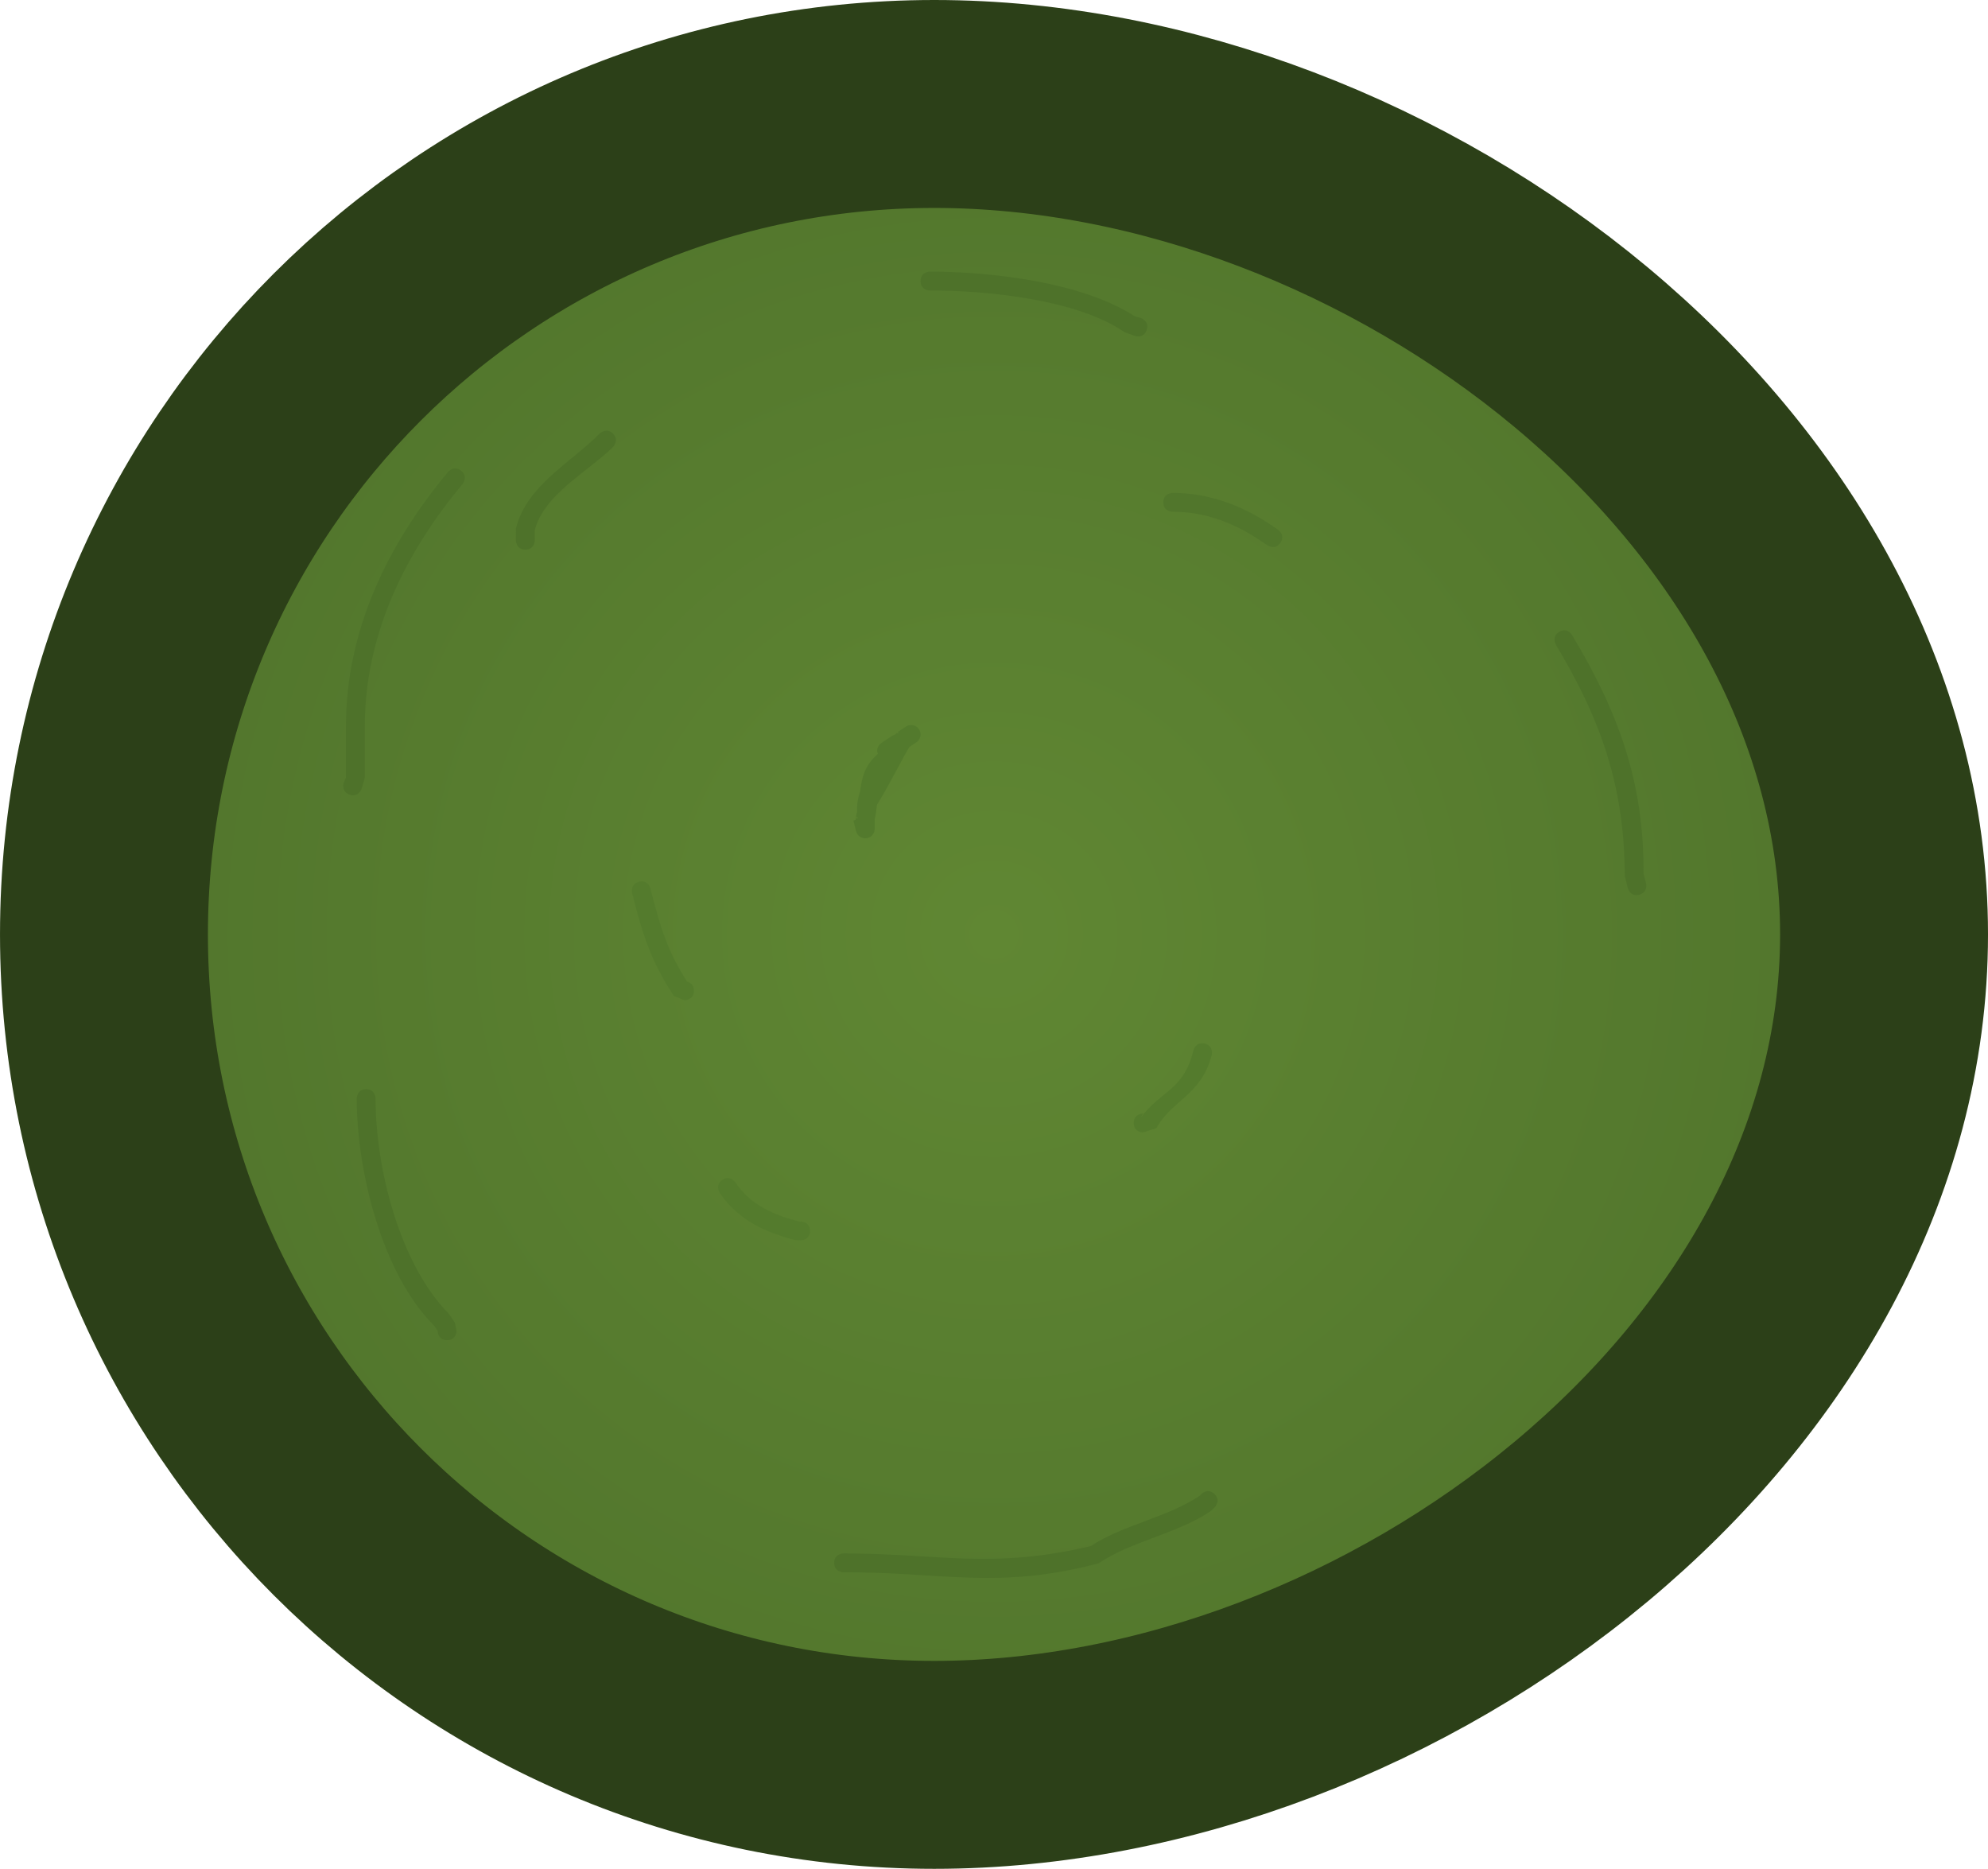
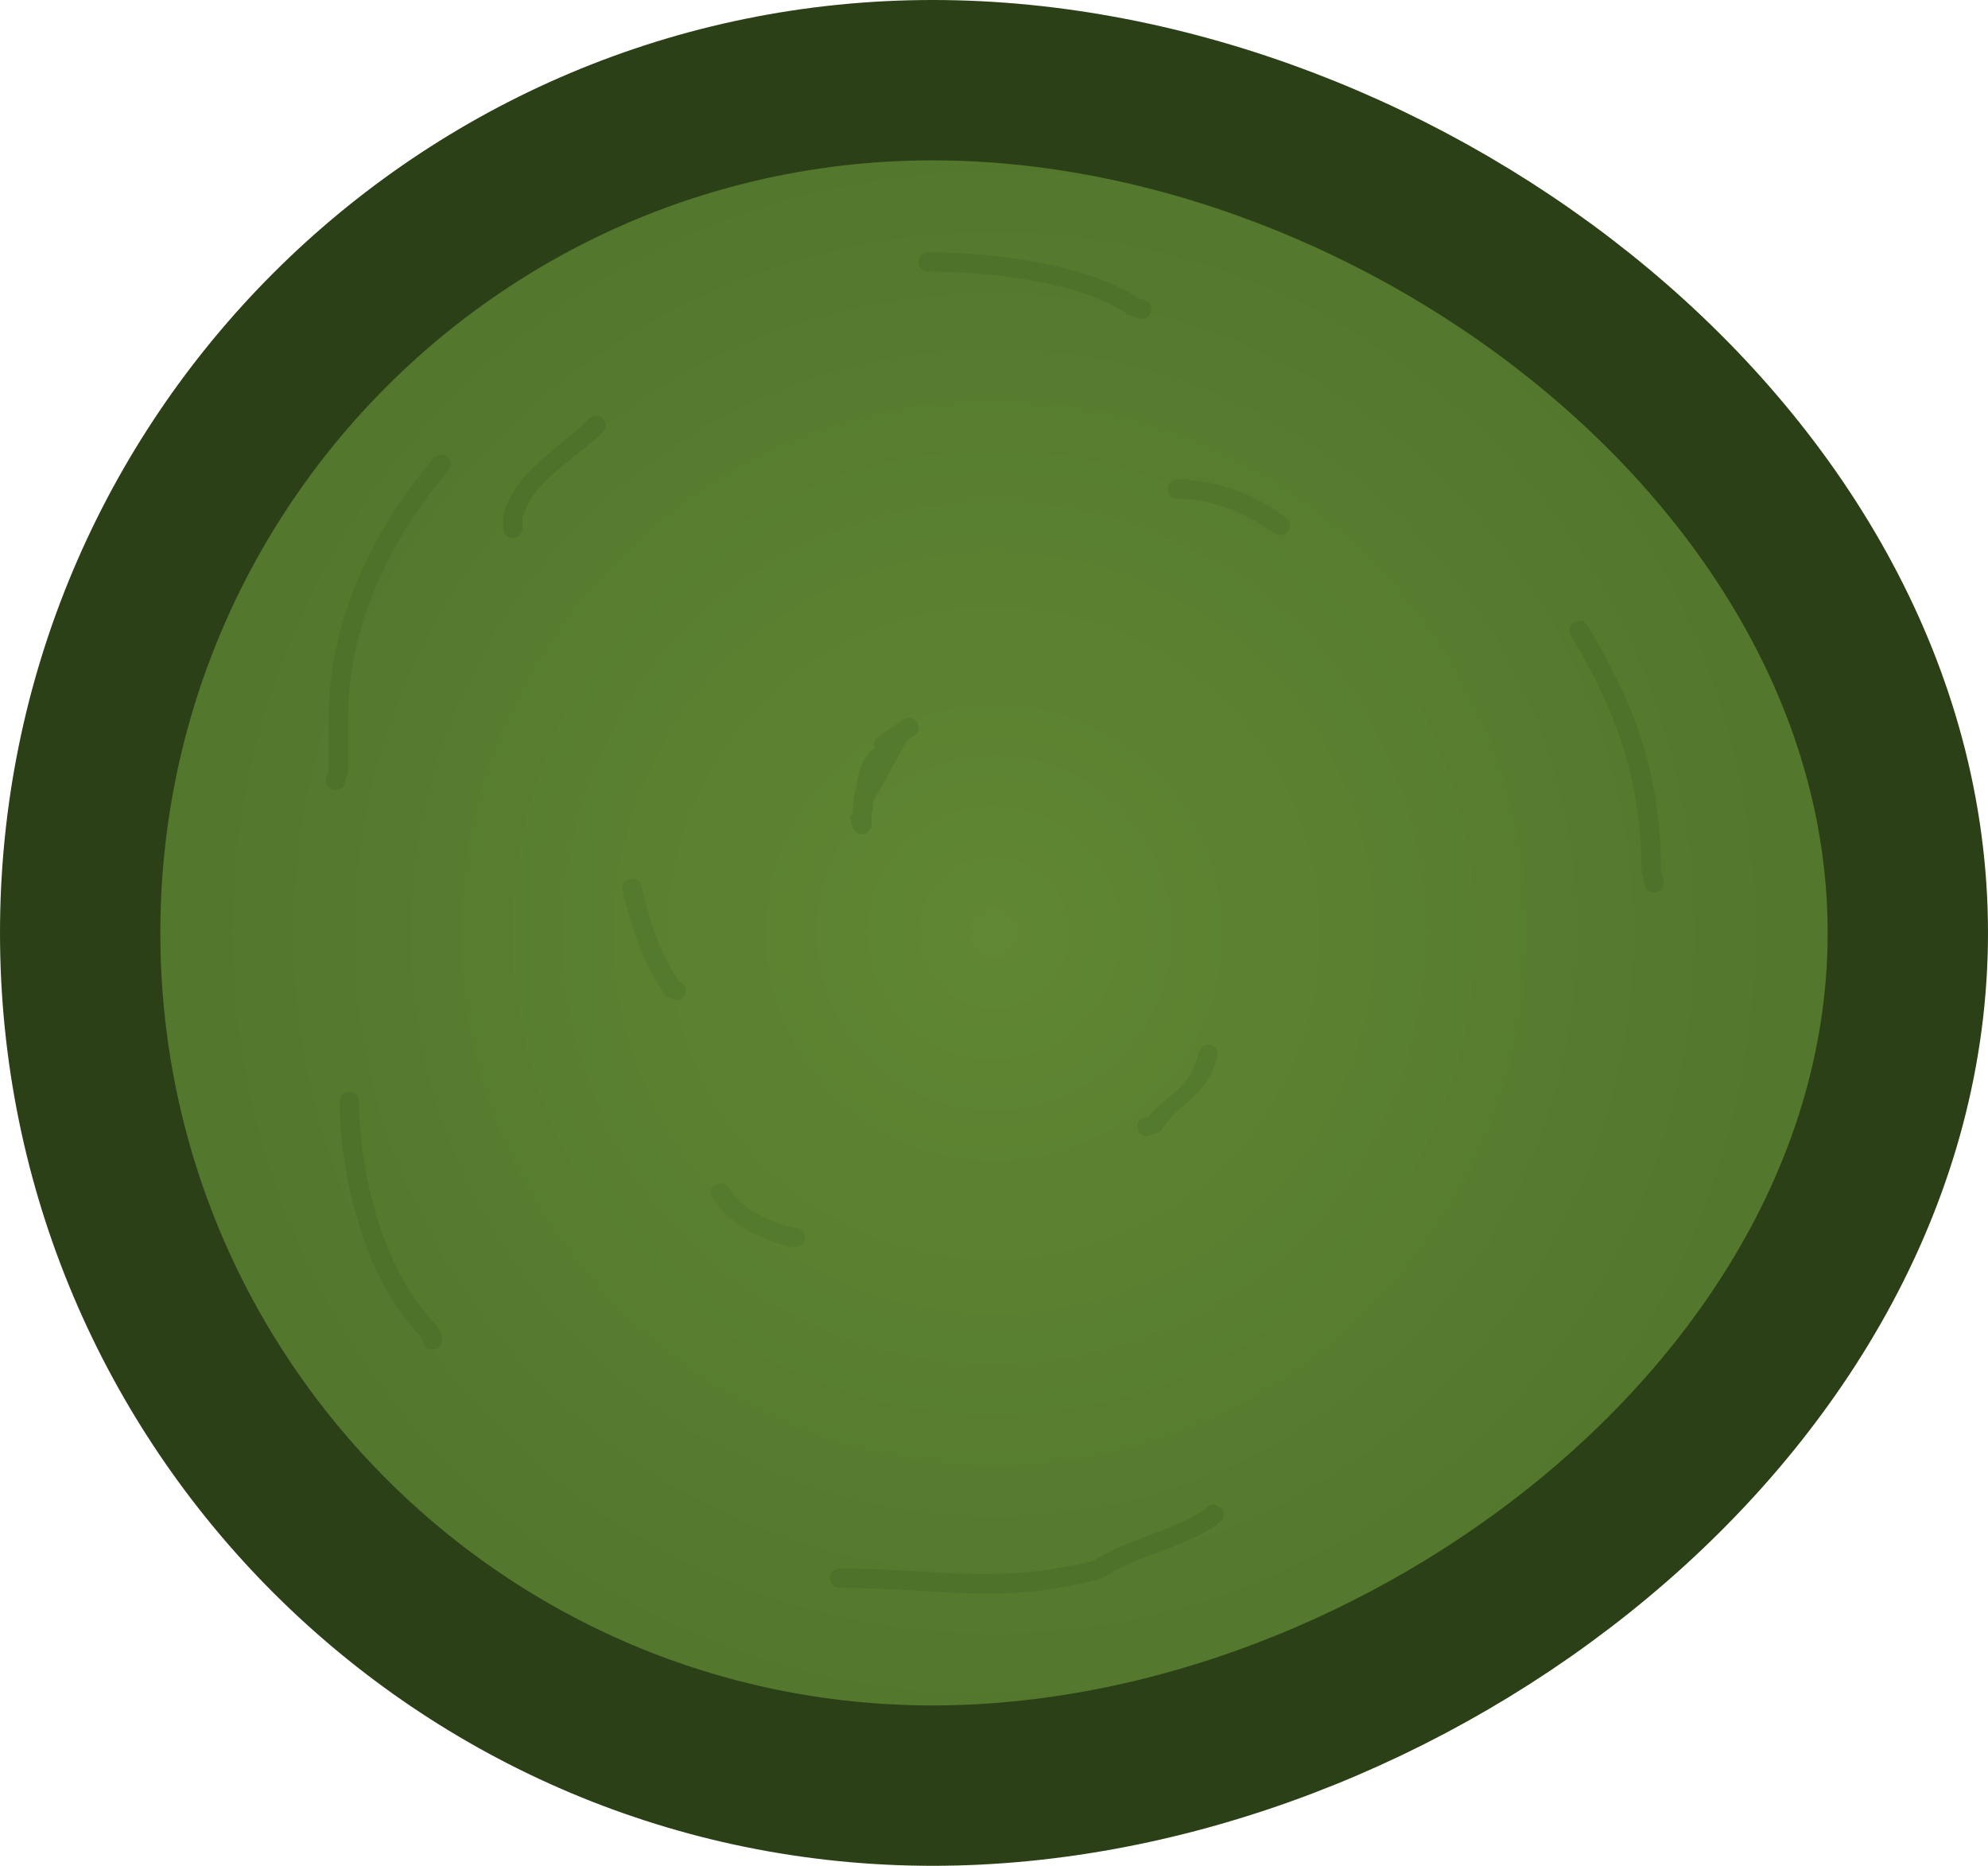
- <svg xmlns="http://www.w3.org/2000/svg" version="1.1" width="52.59" height="49.43" viewBox="0,0,52.59,49.43">
-   <defs>
+ <svg xmlns="http://www.w3.org/2000/svg" version="1.1" width="62" height="58.174" viewBox="0 0 62 58.174" id="svg37">
+   <defs id="defs7">
    <radialGradient cx="240" cy="180.623" r="23.545" gradientUnits="userSpaceOnUse" id="color-1">
-       <stop offset="0" stop-color="#608733" />
-       <stop offset="1" stop-color="#51752c" />
+       <stop offset="0" stop-color="#608733" id="stop2" />
+       <stop offset="1" stop-color="#51752c" id="stop4" />
    </radialGradient>
  </defs>
-   <g transform="translate(-213.7048,-155.908)">
-     <g data-paper-data="{&quot;isPaintingLayer&quot;:true}" fill-rule="nonzero" stroke-linecap="butt" stroke-linejoin="miter" stroke-miterlimit="10" stroke-dasharray="" stroke-dashoffset="0" style="mix-blend-mode: normal">
-       <path d="M216.455,180.623c0,-12.131 9.834,-21.965 21.965,-21.965c12.131,0 25.125,9.834 25.125,21.965c0,12.131 -12.995,21.965 -25.125,21.965c-12.131,0 -21.965,-9.834 -21.965,-21.965z" fill="url(#color-1)" stroke="#2c4018" stroke-width="5.5" />
-       <path d="M236.904,177.194c-0.012,0.12 -0.028,0.245 -0.06,0.375v0.263c0,0.138 -0.112,0.25 -0.25,0.25c-0.119,0 -0.219,-0.083 -0.244,-0.194l-0.07,-0.28l0.064,-0.016v-0.045h0.057c-0.001,-0.005 -0.002,-0.01 -0.003,-0.014l-0.052,-0.016c0.012,-0.05 0.023,-0.099 0.033,-0.147c-0.009,-0.182 0.021,-0.358 0.078,-0.531c0.05,-0.368 0.119,-0.686 0.471,-0.991c-0.074,-0.178 0.098,-0.293 0.098,-0.293l0.214,-0.143c0.045,-0.03 0.101,-0.064 0.157,-0.083c0.007,-0.01 0.013,-0.019 0.019,-0.029l0.061,0.003l-0.023,-0.034l0.211,-0.141c0.04,-0.028 0.089,-0.044 0.142,-0.044c0.138,0 0.25,0.112 0.25,0.25c0,0.088 -0.046,0.166 -0.115,0.21l-0.179,0.12c-0.159,0.246 -0.551,1.045 -0.86,1.531z" fill="#537a2d" stroke="none" stroke-width="0.5" />
-       <path d="M243.696,185.611c0,-0.25 0.25,-0.25 0.25,-0.25l-0.065,0.111c0.539,-0.729 1.133,-0.713 1.393,-1.778c0,0 0.061,-0.243 0.303,-0.182c0.243,0.061 0.182,0.303 0.182,0.303c-0.271,1.062 -1.077,1.208 -1.462,1.934l-0.351,0.111c0,0 -0.25,0 -0.25,-0.25z" fill="#547b2d" stroke="none" stroke-width="0.5" />
-       <path d="M231.883,181.874c0.074,0.02 0.179,0.077 0.179,0.239c0,0.25 -0.25,0.25 -0.25,0.25l-0.279,-0.111c-0.6,-0.9 -0.834,-1.633 -1.105,-2.719c0,0 -0.061,-0.243 0.182,-0.303c0.243,-0.061 0.303,0.182 0.303,0.182c0.252,1.008 0.448,1.652 0.97,2.462z" fill="#547b2d" stroke="none" stroke-width="0.5" />
-       <path d="M247.579,170.262c-0.139,0.208 -0.347,0.069 -0.347,0.069l-0.214,-0.143c-0.68,-0.454 -1.45,-0.747 -2.288,-0.743c0,0 -0.25,0 -0.25,-0.25c0,-0.25 0.25,-0.25 0.25,-0.25c0.937,0.004 1.8,0.317 2.565,0.827l0.214,0.143c0,0 0.208,0.139 0.069,0.347z" fill="#51762c" stroke="none" stroke-width="0.5" />
-       <path d="M235.131,188.466c0,0.25 -0.25,0.25 -0.25,0.25l-0.132,-0.007c-0.791,-0.198 -1.529,-0.541 -2.003,-1.246c0,0 -0.139,-0.208 0.069,-0.347c0.208,-0.139 0.347,0.069 0.347,0.069c0.397,0.602 1.043,0.872 1.708,1.038l0.011,-0.007c0,0 0.25,0 0.25,0.25z" fill="#547b2d" stroke="none" stroke-width="0.5" />
-       <path d="M227.602,170.445c-0.25,0 -0.25,-0.25 -0.25,-0.25l0.002,-0.316c0.29,-1.138 1.441,-1.723 2.212,-2.501c0,0 0.177,-0.177 0.354,0c0.177,0.177 0,0.354 0,0.354c-0.649,0.644 -1.84,1.258 -2.07,2.209l0.002,0.255c0,0 0,0.25 -0.25,0.25z" fill="#4e722a" stroke="none" stroke-width="0.5" />
-       <path d="M222.955,176.927c-0.237,-0.079 -0.158,-0.316 -0.158,-0.316l0.059,-0.135c0,-0.452 0,-0.904 0,-1.356c0,-2.529 1.094,-4.801 2.699,-6.727c0,0 0.16,-0.192 0.352,-0.032c0.192,0.16 0.032,0.352 0.032,0.352c-1.531,1.838 -2.583,3.994 -2.583,6.406c0,0.452 0,0.904 0,1.356l-0.084,0.293c0,0 -0.079,0.237 -0.316,0.158z" fill="#4e722a" stroke="none" stroke-width="0.5" />
-       <path d="M225.532,191.356c-0.232,0 -0.249,-0.215 -0.25,-0.246c-0.029,-0.044 -0.057,-0.087 -0.086,-0.131c-1.389,-1.377 -2.051,-4.096 -2.055,-6.011c0,0 0,-0.25 0.25,-0.25c0.25,0 0.25,0.25 0.25,0.25c-0.004,1.824 0.635,4.377 1.942,5.694c0.052,0.078 0.105,0.156 0.157,0.234l0.042,0.21c0,0 0,0.25 -0.25,0.25z" fill="#4e722a" stroke="none" stroke-width="0.5" />
-       <path d="M245.835,195.426c0.177,0.177 0,0.354 0,0.354l-0.109,0.103c-0.907,0.603 -2.082,0.783 -2.964,1.377c-2.68,0.701 -4.106,0.227 -6.739,0.235c0,0 -0.25,0 -0.25,-0.25c0,-0.25 0.25,-0.25 0.25,-0.25c2.601,0.007 3.902,0.425 6.536,-0.193c0.863,-0.57 2.008,-0.746 2.889,-1.335l0.033,-0.04c0,0 0.177,-0.177 0.354,0z" fill="#4e722a" stroke="none" stroke-width="0.5" />
-       <path d="M257.067,179.573c-0.243,0.061 -0.303,-0.182 -0.303,-0.182l-0.077,-0.316c-0.011,-2.351 -0.616,-4.104 -1.822,-6.111c0,0 -0.129,-0.214 0.086,-0.343c0.214,-0.129 0.343,0.086 0.343,0.086c1.229,2.05 1.903,3.897 1.889,6.307l0.066,0.255c0,0 0.061,0.243 -0.182,0.303z" fill="#4e722a" stroke="none" stroke-width="0.5" />
-       <path d="M244.04,164.635c-0.079,0.237 -0.316,0.158 -0.316,0.158l-0.274,-0.101c-1.251,-0.865 -3.644,-1.103 -5.143,-1.1c0,0 -0.25,0 -0.25,-0.25c0,-0.25 0.25,-0.25 0.25,-0.25c1.643,0.003 4.029,0.281 5.42,1.184l0.154,0.042c0,0 0.237,0.079 0.158,0.316z" fill="#4e722a" stroke="none" stroke-width="0.5" />
+   <g transform="matrix(1.210439,0,0,1.210439,-259.5054,-189.5459)" id="g35" style="stroke-width:4.131;stroke-miterlimit:4;stroke-dasharray:none">
+     <g data-paper-data="{&quot;isPaintingLayer&quot;:true}" fill-rule="nonzero" stroke-linecap="butt" stroke-linejoin="miter" stroke-miterlimit="10" stroke-dasharray="none" stroke-dashoffset="0" style="mix-blend-mode:normal;stroke-width:4.131;stroke-miterlimit:4;stroke-dasharray:none" id="g33">
+       <path d="m 216.455,180.623 c 0,-12.131 9.834,-21.965 21.965,-21.965 12.131,0 25.125,9.834 25.125,21.965 0,12.131 -12.995,21.965 -25.125,21.965 -12.131,0 -21.965,-9.834 -21.965,-21.965 z" fill="url(#color-1)" stroke="#2c4018" stroke-width="5.5" id="path9" style="fill:url(#color-1);stroke-width:4.131;stroke-miterlimit:4;stroke-dasharray:none" />
+       <path d="m 236.904,177.194 c -0.012,0.12 -0.028,0.245 -0.06,0.375 v 0.263 c 0,0.138 -0.112,0.25 -0.25,0.25 -0.119,0 -0.219,-0.083 -0.244,-0.194 l -0.07,-0.28 0.064,-0.016 v -0.045 h 0.057 c -9.3e-4,-0.005 -0.002,-0.01 -0.003,-0.014 l -0.052,-0.016 c 0.013,-0.05 0.023,-0.099 0.033,-0.147 -0.009,-0.182 0.021,-0.358 0.078,-0.531 0.05,-0.368 0.119,-0.686 0.471,-0.991 -0.074,-0.178 0.099,-0.293 0.099,-0.293 l 0.214,-0.143 c 0.045,-0.03 0.101,-0.064 0.157,-0.083 0.007,-0.01 0.013,-0.019 0.019,-0.029 l 0.061,0.003 -0.023,-0.035 0.211,-0.141 c 0.04,-0.028 0.089,-0.044 0.142,-0.044 0.138,0 0.25,0.112 0.25,0.25 0,0.088 -0.046,0.166 -0.115,0.21 l -0.179,0.12 c -0.159,0.246 -0.551,1.045 -0.86,1.531 z" fill="#537a2d" stroke="none" stroke-width="0.5" id="path11" style="stroke-width:4.131;stroke-miterlimit:4;stroke-dasharray:none" />
+       <path d="m 243.696,185.611 c 0,-0.25 0.25,-0.25 0.25,-0.25 l -0.065,0.111 c 0.539,-0.729 1.133,-0.713 1.393,-1.778 0,0 0.061,-0.243 0.303,-0.182 0.243,0.061 0.182,0.303 0.182,0.303 -0.271,1.062 -1.077,1.208 -1.462,1.934 l -0.351,0.111 c 0,0 -0.25,0 -0.25,-0.25 z" fill="#547b2d" stroke="none" stroke-width="0.5" id="path13" style="stroke-width:4.131;stroke-miterlimit:4;stroke-dasharray:none" />
+       <path d="m 231.883,181.874 c 0.074,0.02 0.179,0.077 0.179,0.239 0,0.25 -0.25,0.25 -0.25,0.25 l -0.279,-0.111 c -0.6,-0.9 -0.834,-1.633 -1.105,-2.719 0,0 -0.061,-0.243 0.182,-0.303 0.243,-0.061 0.303,0.182 0.303,0.182 0.252,1.008 0.448,1.652 0.97,2.462 z" fill="#547b2d" stroke="none" stroke-width="0.5" id="path15" style="stroke-width:4.131;stroke-miterlimit:4;stroke-dasharray:none" />
+       <path d="m 247.579,170.262 c -0.139,0.208 -0.347,0.069 -0.347,0.069 l -0.214,-0.143 c -0.68,-0.454 -1.45,-0.747 -2.288,-0.743 0,0 -0.25,0 -0.25,-0.25 0,-0.25 0.25,-0.25 0.25,-0.25 0.937,0.004 1.8,0.317 2.565,0.827 l 0.214,0.143 c 0,0 0.208,0.139 0.069,0.347 z" fill="#51762c" stroke="none" stroke-width="0.5" id="path17" style="stroke-width:4.131;stroke-miterlimit:4;stroke-dasharray:none" />
+       <path d="m 235.131,188.466 c 0,0.25 -0.25,0.25 -0.25,0.25 l -0.132,-0.007 c -0.791,-0.198 -1.529,-0.541 -2.003,-1.246 0,0 -0.139,-0.208 0.069,-0.347 0.208,-0.139 0.347,0.069 0.347,0.069 0.397,0.602 1.043,0.872 1.708,1.038 l 0.011,-0.007 c 0,0 0.25,0 0.25,0.25 z" fill="#547b2d" stroke="none" stroke-width="0.5" id="path19" style="stroke-width:4.131;stroke-miterlimit:4;stroke-dasharray:none" />
+       <path d="m 227.602,170.445 c -0.25,0 -0.25,-0.25 -0.25,-0.25 l 0.002,-0.316 c 0.29,-1.138 1.441,-1.723 2.212,-2.501 0,0 0.177,-0.177 0.354,0 0.177,0.177 0,0.354 0,0.354 -0.649,0.644 -1.84,1.258 -2.07,2.209 l 0.002,0.255 c 0,0 0,0.25 -0.25,0.25 z" fill="#4e722a" stroke="none" stroke-width="0.5" id="path21" style="stroke-width:4.131;stroke-miterlimit:4;stroke-dasharray:none" />
+       <path d="m 222.955,176.927 c -0.237,-0.079 -0.158,-0.316 -0.158,-0.316 l 0.059,-0.135 c 0,-0.452 0,-0.904 0,-1.356 0,-2.529 1.094,-4.801 2.699,-6.727 0,0 0.16,-0.192 0.352,-0.032 0.192,0.16 0.032,0.352 0.032,0.352 -1.531,1.838 -2.583,3.994 -2.583,6.406 0,0.452 0,0.904 0,1.356 l -0.084,0.293 c 0,0 -0.079,0.237 -0.316,0.158 z" fill="#4e722a" stroke="none" stroke-width="0.5" id="path23" style="stroke-width:4.131;stroke-miterlimit:4;stroke-dasharray:none" />
+       <path d="m 225.532,191.356 c -0.232,0 -0.249,-0.215 -0.25,-0.246 -0.029,-0.044 -0.057,-0.087 -0.086,-0.131 -1.389,-1.377 -2.051,-4.096 -2.055,-6.011 0,0 0,-0.25 0.25,-0.25 0.25,0 0.25,0.25 0.25,0.25 -0.004,1.824 0.635,4.377 1.942,5.694 0.052,0.078 0.105,0.156 0.157,0.234 l 0.042,0.21 c 0,0 0,0.25 -0.25,0.25 z" fill="#4e722a" stroke="none" stroke-width="0.5" id="path25" style="stroke-width:4.131;stroke-miterlimit:4;stroke-dasharray:none" />
+       <path d="m 245.835,195.426 c 0.177,0.177 0,0.354 0,0.354 l -0.109,0.103 c -0.907,0.603 -2.082,0.783 -2.964,1.377 -2.68,0.701 -4.106,0.227 -6.739,0.235 0,0 -0.25,0 -0.25,-0.25 0,-0.25 0.25,-0.25 0.25,-0.25 2.601,0.007 3.902,0.425 6.536,-0.193 0.863,-0.57 2.008,-0.746 2.889,-1.335 l 0.033,-0.04 c 0,0 0.177,-0.177 0.354,0 z" fill="#4e722a" stroke="none" stroke-width="0.5" id="path27" style="stroke-width:4.131;stroke-miterlimit:4;stroke-dasharray:none" />
+       <path d="m 257.067,179.573 c -0.243,0.061 -0.303,-0.182 -0.303,-0.182 l -0.077,-0.316 c -0.011,-2.351 -0.616,-4.104 -1.822,-6.111 0,0 -0.129,-0.214 0.086,-0.343 0.214,-0.129 0.343,0.086 0.343,0.086 1.229,2.05 1.903,3.897 1.889,6.307 l 0.066,0.255 c 0,0 0.061,0.243 -0.182,0.303 z" fill="#4e722a" stroke="none" stroke-width="0.5" id="path29" style="stroke-width:4.131;stroke-miterlimit:4;stroke-dasharray:none" />
+       <path d="m 244.04,164.635 c -0.079,0.237 -0.316,0.158 -0.316,0.158 l -0.274,-0.101 c -1.251,-0.865 -3.644,-1.103 -5.143,-1.1 0,0 -0.25,0 -0.25,-0.25 0,-0.25 0.25,-0.25 0.25,-0.25 1.643,0.003 4.029,0.281 5.42,1.184 l 0.154,0.042 c 0,0 0.237,0.079 0.158,0.316 z" fill="#4e722a" stroke="none" stroke-width="0.5" id="path31" style="stroke-width:4.131;stroke-miterlimit:4;stroke-dasharray:none" />
    </g>
  </g>
</svg>
